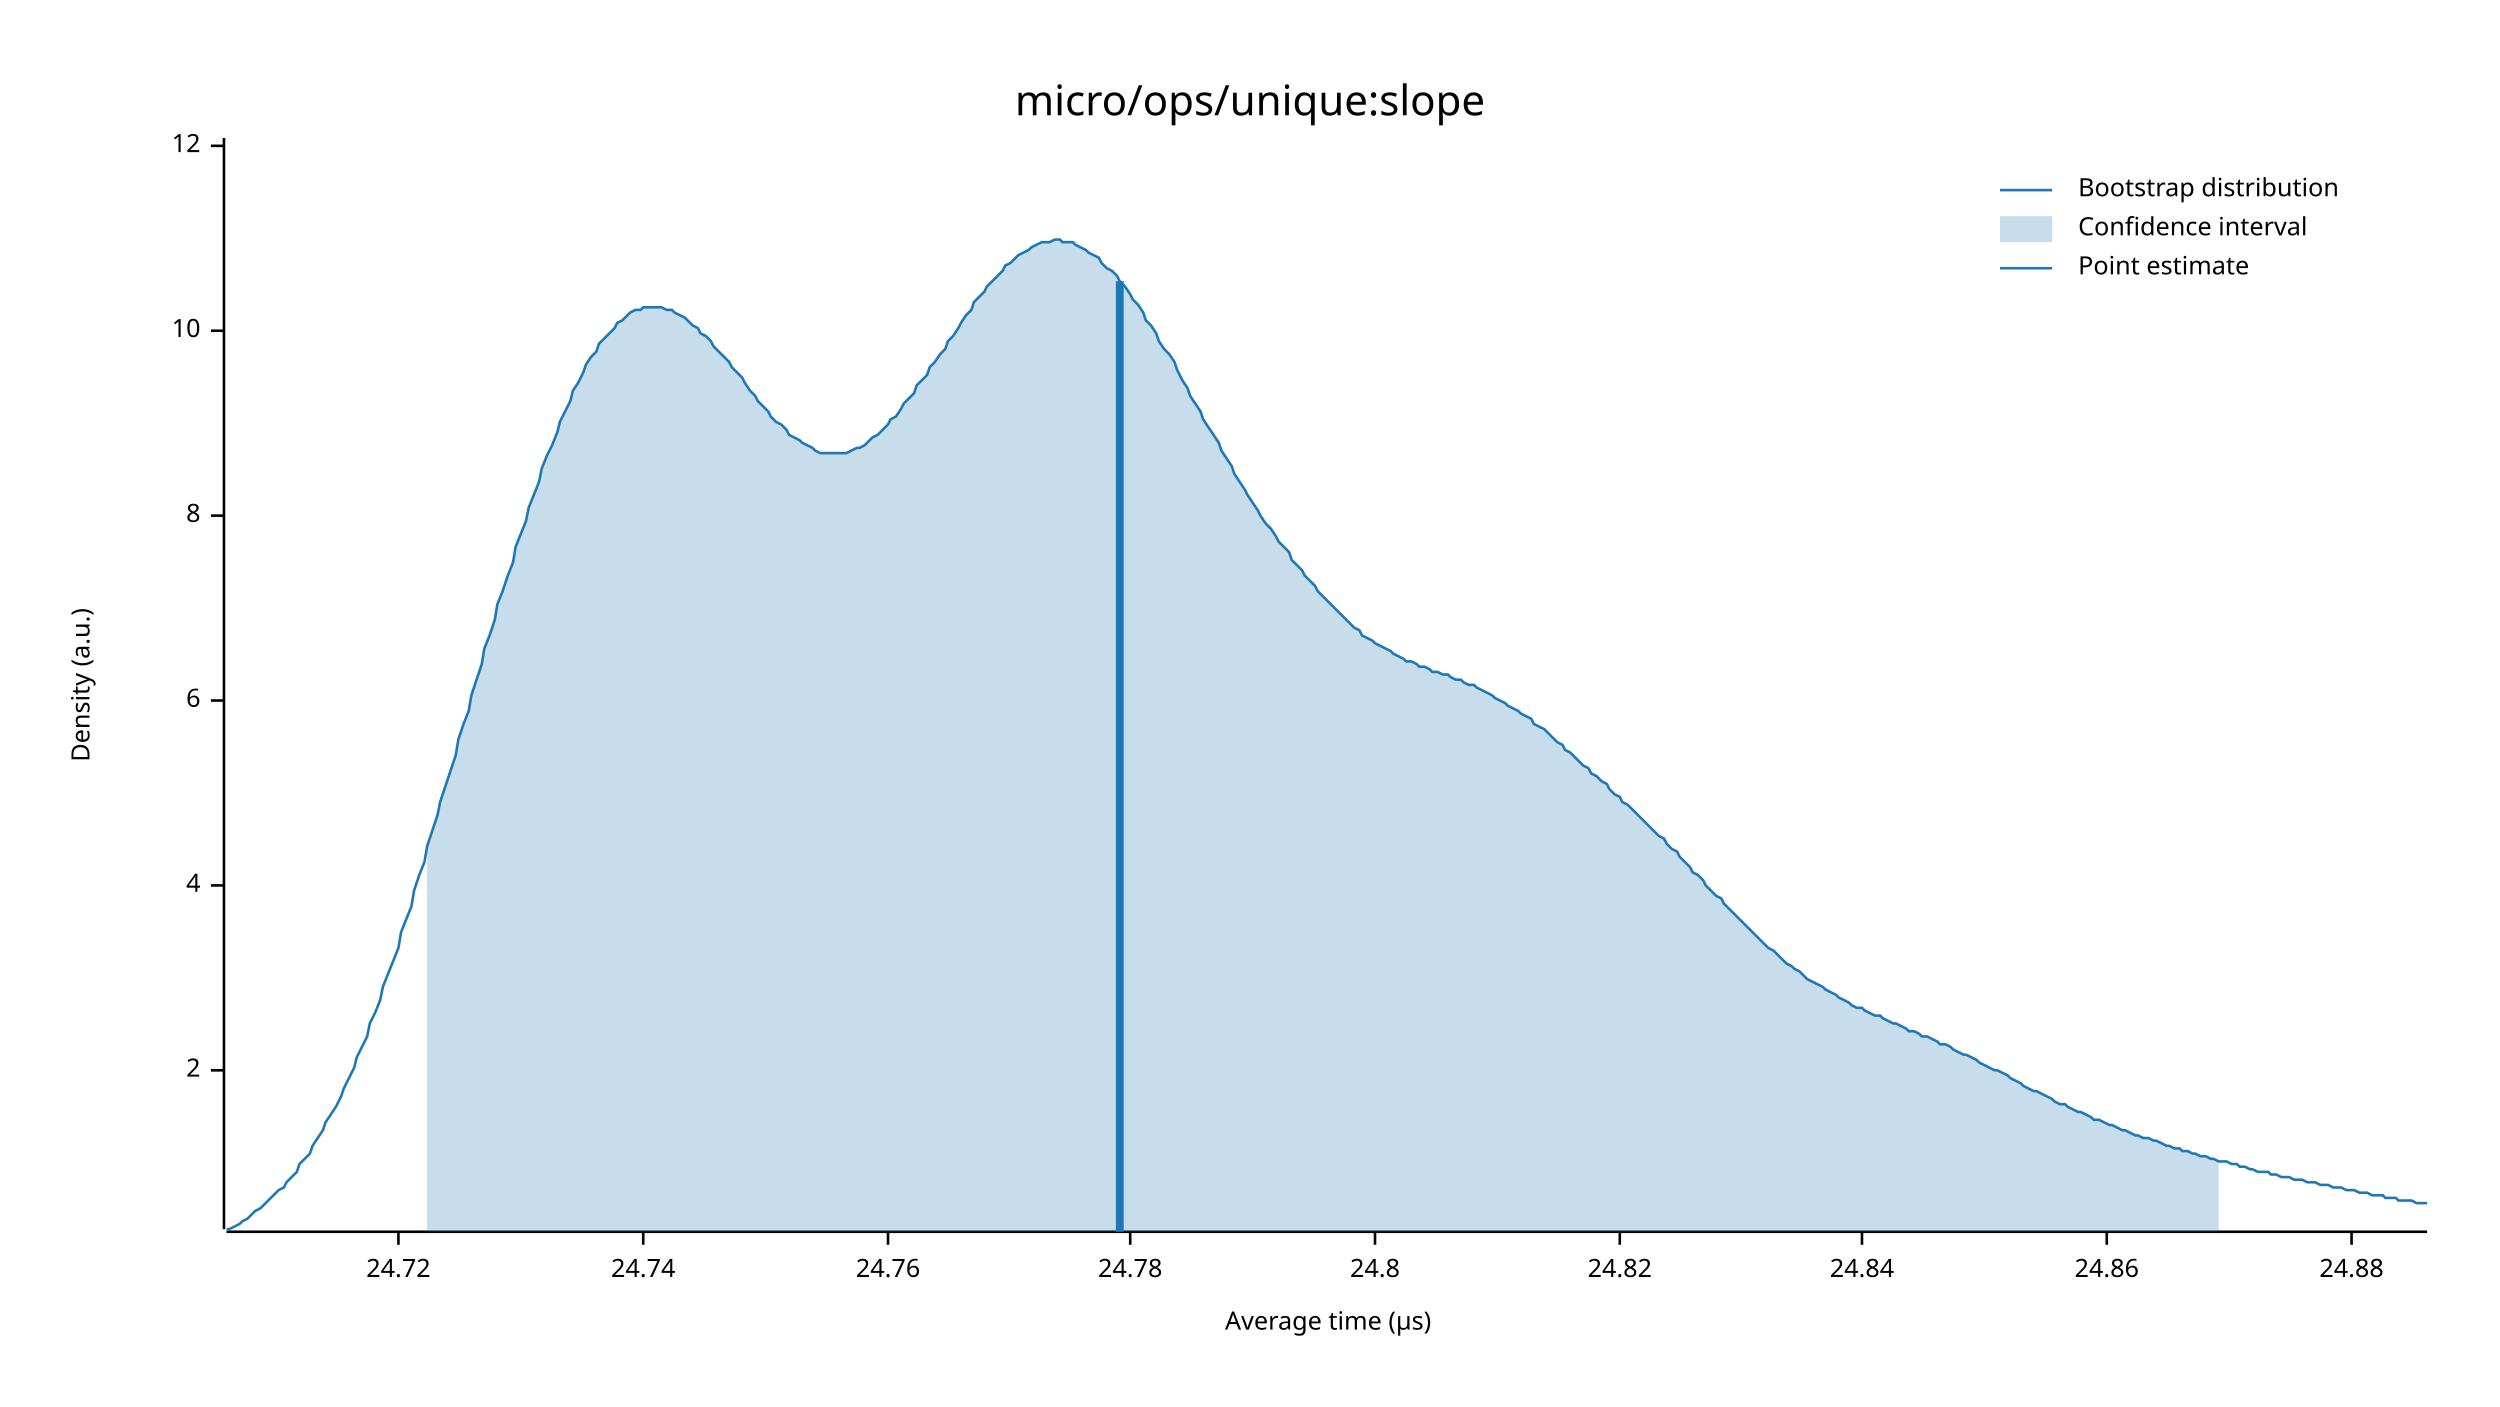
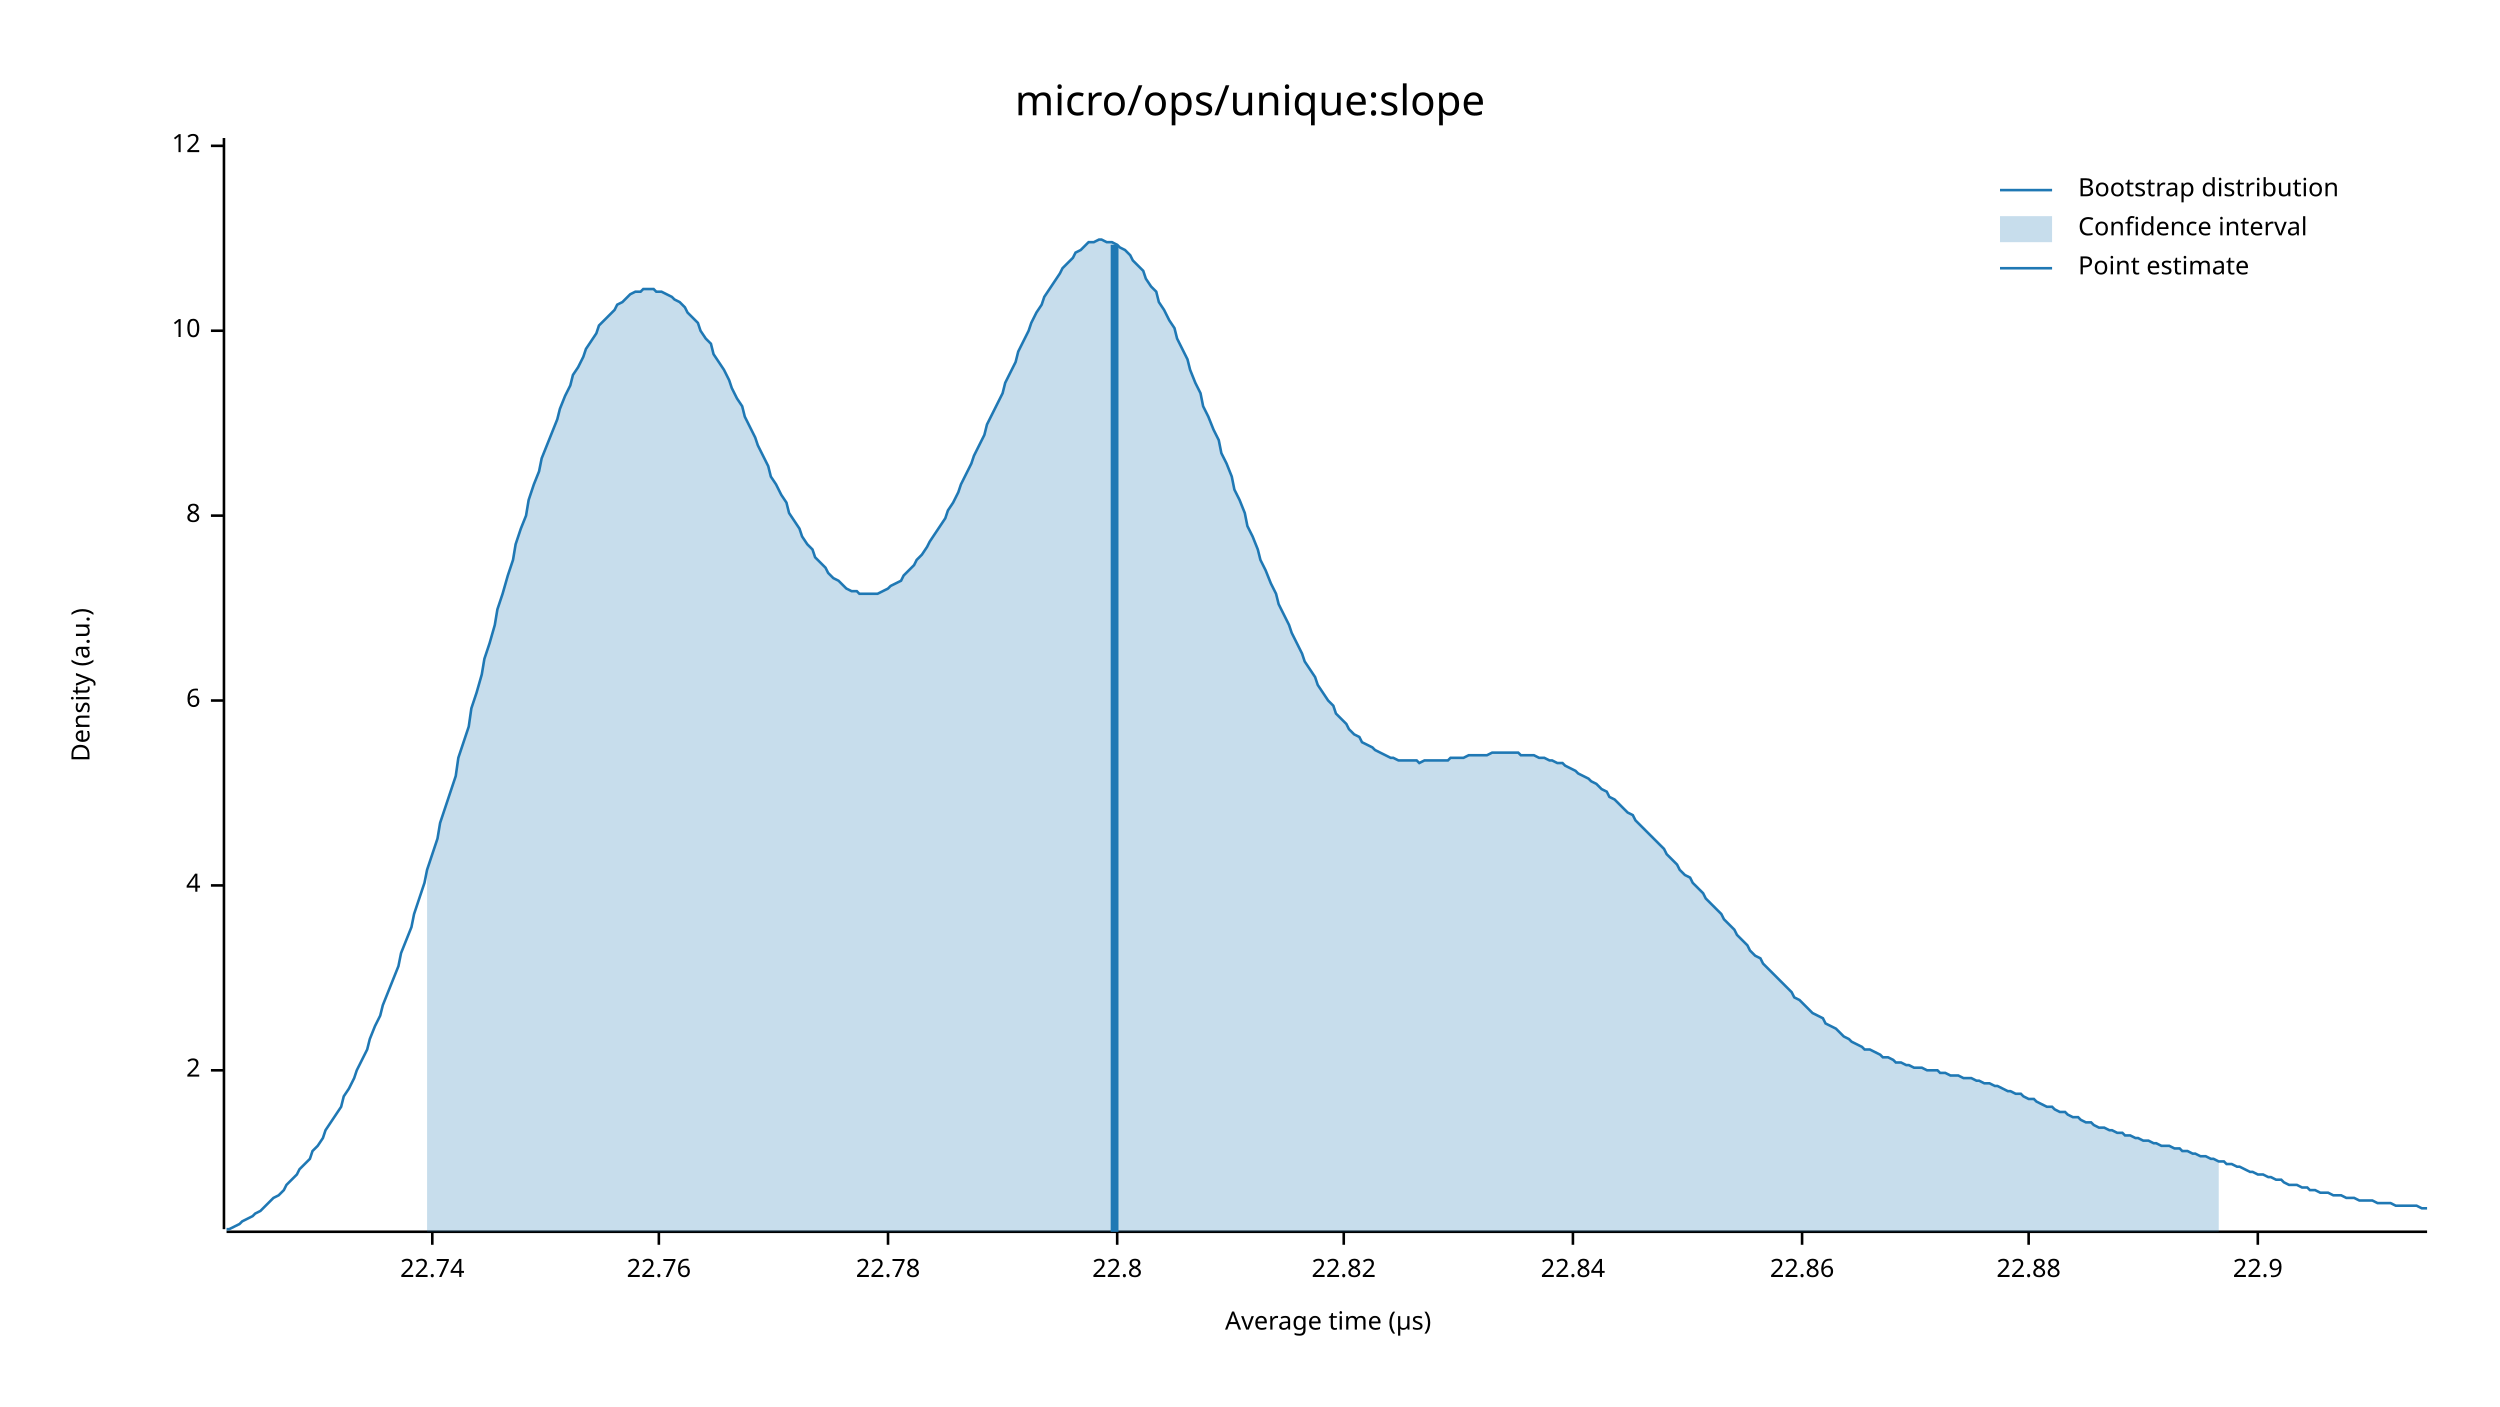
<svg xmlns="http://www.w3.org/2000/svg" width="960" height="540" viewBox="0 0 960 540">
  <text x="480" y="32" dy="0.76em" text-anchor="middle" font-family="sans-serif" font-size="16.129" opacity="1" fill="#000000">
micro/ops/unique:slope
</text>
  <text x="27" y="263" dy="0.76em" text-anchor="middle" font-family="sans-serif" font-size="9.677" opacity="1" fill="#000000" transform="rotate(270, 27, 263)">
Density (a.u.)
</text>
  <text x="510" y="513" dy="-0.5ex" text-anchor="middle" font-family="sans-serif" font-size="9.677" opacity="1" fill="#000000">
Average time (µs)
</text>
  <polyline fill="none" opacity="1" stroke="#000000" stroke-width="1" points="86,53 86,472 " />
  <text x="77" y="411" dy="0.5ex" text-anchor="end" font-family="sans-serif" font-size="9.677" opacity="1" fill="#000000">
2
</text>
  <polyline fill="none" opacity="1" stroke="#000000" stroke-width="1" points="81,411 86,411 " />
  <text x="77" y="340" dy="0.5ex" text-anchor="end" font-family="sans-serif" font-size="9.677" opacity="1" fill="#000000">
4
</text>
  <polyline fill="none" opacity="1" stroke="#000000" stroke-width="1" points="81,340 86,340 " />
  <text x="77" y="269" dy="0.5ex" text-anchor="end" font-family="sans-serif" font-size="9.677" opacity="1" fill="#000000">
6
</text>
  <polyline fill="none" opacity="1" stroke="#000000" stroke-width="1" points="81,269 86,269 " />
  <text x="77" y="198" dy="0.5ex" text-anchor="end" font-family="sans-serif" font-size="9.677" opacity="1" fill="#000000">
8
</text>
  <polyline fill="none" opacity="1" stroke="#000000" stroke-width="1" points="81,198 86,198 " />
  <text x="77" y="127" dy="0.5ex" text-anchor="end" font-family="sans-serif" font-size="9.677" opacity="1" fill="#000000">
10
</text>
  <polyline fill="none" opacity="1" stroke="#000000" stroke-width="1" points="81,127 86,127 " />
  <text x="77" y="56" dy="0.5ex" text-anchor="end" font-family="sans-serif" font-size="9.677" opacity="1" fill="#000000">
12
</text>
  <polyline fill="none" opacity="1" stroke="#000000" stroke-width="1" points="81,56 86,56 " />
  <polyline fill="none" opacity="1" stroke="#000000" stroke-width="1" points="87,473 932,473 " />
-   <text x="153" y="483" dy="0.76em" text-anchor="middle" font-family="sans-serif" font-size="9.677" opacity="1" fill="#000000">
- 24.72
+   <text x="166" y="483" dy="0.76em" text-anchor="middle" font-family="sans-serif" font-size="9.677" opacity="1" fill="#000000">
+ 22.74
</text>
-   <polyline fill="none" opacity="1" stroke="#000000" stroke-width="1" points="153,473 153,478 " />
-   <text x="247" y="483" dy="0.76em" text-anchor="middle" font-family="sans-serif" font-size="9.677" opacity="1" fill="#000000">
- 24.74
+   <polyline fill="none" opacity="1" stroke="#000000" stroke-width="1" points="166,473 166,478 " />
+   <text x="253" y="483" dy="0.76em" text-anchor="middle" font-family="sans-serif" font-size="9.677" opacity="1" fill="#000000">
+ 22.76
</text>
-   <polyline fill="none" opacity="1" stroke="#000000" stroke-width="1" points="247,473 247,478 " />
+   <polyline fill="none" opacity="1" stroke="#000000" stroke-width="1" points="253,473 253,478 " />
  <text x="341" y="483" dy="0.76em" text-anchor="middle" font-family="sans-serif" font-size="9.677" opacity="1" fill="#000000">
- 24.76
+ 22.78
</text>
  <polyline fill="none" opacity="1" stroke="#000000" stroke-width="1" points="341,473 341,478 " />
-   <text x="434" y="483" dy="0.76em" text-anchor="middle" font-family="sans-serif" font-size="9.677" opacity="1" fill="#000000">
- 24.78
+   <text x="429" y="483" dy="0.76em" text-anchor="middle" font-family="sans-serif" font-size="9.677" opacity="1" fill="#000000">
+ 22.8
</text>
-   <polyline fill="none" opacity="1" stroke="#000000" stroke-width="1" points="434,473 434,478 " />
-   <text x="528" y="483" dy="0.76em" text-anchor="middle" font-family="sans-serif" font-size="9.677" opacity="1" fill="#000000">
- 24.8
+   <polyline fill="none" opacity="1" stroke="#000000" stroke-width="1" points="429,473 429,478 " />
+   <text x="516" y="483" dy="0.76em" text-anchor="middle" font-family="sans-serif" font-size="9.677" opacity="1" fill="#000000">
+ 22.82
</text>
-   <polyline fill="none" opacity="1" stroke="#000000" stroke-width="1" points="528,473 528,478 " />
-   <text x="622" y="483" dy="0.76em" text-anchor="middle" font-family="sans-serif" font-size="9.677" opacity="1" fill="#000000">
- 24.82
+   <polyline fill="none" opacity="1" stroke="#000000" stroke-width="1" points="516,473 516,478 " />
+   <text x="604" y="483" dy="0.76em" text-anchor="middle" font-family="sans-serif" font-size="9.677" opacity="1" fill="#000000">
+ 22.84
</text>
-   <polyline fill="none" opacity="1" stroke="#000000" stroke-width="1" points="622,473 622,478 " />
-   <text x="715" y="483" dy="0.76em" text-anchor="middle" font-family="sans-serif" font-size="9.677" opacity="1" fill="#000000">
- 24.84
+   <polyline fill="none" opacity="1" stroke="#000000" stroke-width="1" points="604,473 604,478 " />
+   <text x="692" y="483" dy="0.76em" text-anchor="middle" font-family="sans-serif" font-size="9.677" opacity="1" fill="#000000">
+ 22.86
</text>
-   <polyline fill="none" opacity="1" stroke="#000000" stroke-width="1" points="715,473 715,478 " />
-   <text x="809" y="483" dy="0.76em" text-anchor="middle" font-family="sans-serif" font-size="9.677" opacity="1" fill="#000000">
- 24.86
+   <polyline fill="none" opacity="1" stroke="#000000" stroke-width="1" points="692,473 692,478 " />
+   <text x="779" y="483" dy="0.76em" text-anchor="middle" font-family="sans-serif" font-size="9.677" opacity="1" fill="#000000">
+ 22.88
</text>
-   <polyline fill="none" opacity="1" stroke="#000000" stroke-width="1" points="809,473 809,478 " />
-   <text x="903" y="483" dy="0.76em" text-anchor="middle" font-family="sans-serif" font-size="9.677" opacity="1" fill="#000000">
- 24.88
+   <polyline fill="none" opacity="1" stroke="#000000" stroke-width="1" points="779,473 779,478 " />
+   <text x="867" y="483" dy="0.76em" text-anchor="middle" font-family="sans-serif" font-size="9.677" opacity="1" fill="#000000">
+ 22.9
</text>
-   <polyline fill="none" opacity="1" stroke="#000000" stroke-width="1" points="903,473 903,478 " />
-   <polyline fill="none" opacity="1" stroke="#1F78B4" stroke-width="1" points="87,472 88,472 90,471 92,470 93,469 95,468 97,466 98,465 100,464 102,462 103,461 105,459 107,457 109,456 110,454 112,452 114,450 115,447 117,445 119,443 120,440 122,437 124,434 125,431 127,428 129,425 131,421 132,418 134,414 136,410 137,406 139,402 141,398 142,393 144,389 146,384 147,379 149,374 151,369 153,364 154,358 156,353 158,348 159,342 161,336 163,331 164,325 166,319 168,313 169,308 171,302 173,296 175,290 176,284 178,278 180,273 181,267 183,261 185,255 186,249 188,244 190,238 191,232 193,227 195,221 197,216 198,210 200,205 202,200 203,195 205,190 207,185 208,180 210,175 212,171 214,166 215,162 217,158 219,154 220,150 222,147 224,143 225,140 227,137 229,135 230,132 232,130 234,128 236,126 237,124 239,123 241,121 242,120 244,119 246,119 247,118 249,118 251,118 252,118 254,118 256,119 258,119 259,120 261,121 263,122 264,123 266,125 268,126 269,128 271,129 273,131 274,133 276,135 278,137 280,139 281,141 283,143 285,145 286,147 288,150 290,152 291,154 293,156 295,158 296,160 298,162 300,163 302,165 303,167 305,168 307,169 308,170 310,171 312,172 313,173 315,174 317,174 318,174 320,174 322,174 324,174 325,174 327,173 329,172 330,172 332,171 334,169 335,168 337,167 339,165 341,163 342,161 344,160 346,157 347,155 349,153 351,151 352,148 354,146 356,144 357,141 359,139 361,136 363,134 364,131 366,129 368,126 369,124 371,121 373,119 374,116 376,114 378,112 379,110 381,108 383,106 385,104 386,102 388,101 390,99 391,98 393,97 395,96 396,95 398,94 400,93 401,93 403,93 405,92 407,92 408,93 410,93 412,93 413,94 415,95 417,96 418,97 420,98 422,99 423,101 425,103 427,104 429,106 430,108 432,110 434,113 435,115 437,117 439,120 440,123 442,125 444,128 445,131 447,134 449,136 451,139 452,142 454,146 456,149 457,152 459,155 461,158 462,161 464,164 466,167 468,170 469,173 471,176 473,179 474,182 476,185 478,188 479,190 481,193 483,196 484,198 486,201 488,203 490,206 491,208 493,210 495,212 496,215 498,217 500,219 501,221 503,223 505,225 506,227 508,229 510,231 512,233 513,234 515,236 517,238 518,239 520,241 522,242 523,244 525,245 527,246 528,247 530,248 532,249 534,250 535,251 537,252 539,253 540,254 542,254 544,255 545,256 547,256 549,257 550,258 552,258 554,259 556,259 557,260 559,261 561,261 562,262 564,263 566,263 567,264 569,265 571,266 573,267 574,268 576,269 578,270 579,271 581,272 583,273 584,274 586,275 588,276 589,278 591,279 593,280 595,282 596,283 598,285 600,286 601,288 603,289 605,291 606,292 608,294 610,295 611,297 613,298 615,300 617,301 618,303 620,305 622,306 623,308 625,309 627,311 628,312 630,314 632,316 633,317 635,319 637,321 639,322 640,324 642,326 644,327 645,329 647,331 649,333 650,335 652,336 654,338 655,340 657,342 659,344 661,345 662,347 664,349 666,351 667,352 669,354 671,356 672,357 674,359 676,361 677,362 679,364 681,365 683,367 684,368 686,370 688,371 689,372 691,373 693,375 694,376 696,377 698,378 700,379 701,380 703,381 705,382 706,383 708,384 710,385 711,386 713,387 715,387 716,388 718,389 720,390 722,390 723,391 725,392 727,393 728,393 730,394 732,395 733,396 735,396 737,397 738,398 740,398 742,399 744,400 745,401 747,401 749,402 750,403 752,404 754,405 755,405 757,406 759,407 760,408 762,409 764,410 766,411 767,411 769,412 771,413 772,414 774,415 776,416 777,417 779,418 781,419 782,419 784,420 786,421 788,422 789,423 791,424 793,424 794,425 796,426 798,427 799,427 801,428 803,429 804,430 806,430 808,431 810,432 811,432 813,433 815,434 816,434 818,435 820,436 821,436 823,437 825,437 827,438 828,438 830,439 832,440 833,440 835,441 837,441 838,442 840,442 842,443 843,443 845,444 847,444 849,445 850,445 852,446 854,446 855,446 857,447 859,447 860,448 862,448 864,449 865,449 867,450 869,450 871,450 872,451 874,451 876,452 877,452 879,452 881,453 882,453 884,453 886,454 887,454 889,454 891,455 893,455 894,455 896,456 898,456 899,456 901,457 903,457 904,457 906,458 908,458 909,458 911,459 913,459 915,459 916,460 918,460 920,460 921,461 923,461 925,461 926,461 928,462 930,462 932,462 " />
-   <polygon opacity="0.25" fill="#1F78B4" points="164,325 166,319 168,313 169,308 171,302 173,296 175,290 176,284 178,278 180,273 181,267 183,261 185,255 186,249 188,244 190,238 191,232 193,227 195,221 197,216 198,210 200,205 202,200 203,195 205,190 207,185 208,180 210,175 212,171 214,166 215,162 217,158 219,154 220,150 222,147 224,143 225,140 227,137 229,135 230,132 232,130 234,128 236,126 237,124 239,123 241,121 242,120 244,119 246,119 247,118 249,118 251,118 252,118 254,118 256,119 258,119 259,120 261,121 263,122 264,123 266,125 268,126 269,128 271,129 273,131 274,133 276,135 278,137 280,139 281,141 283,143 285,145 286,147 288,150 290,152 291,154 293,156 295,158 296,160 298,162 300,163 302,165 303,167 305,168 307,169 308,170 310,171 312,172 313,173 315,174 317,174 318,174 320,174 322,174 324,174 325,174 327,173 329,172 330,172 332,171 334,169 335,168 337,167 339,165 341,163 342,161 344,160 346,157 347,155 349,153 351,151 352,148 354,146 356,144 357,141 359,139 361,136 363,134 364,131 366,129 368,126 369,124 371,121 373,119 374,116 376,114 378,112 379,110 381,108 383,106 385,104 386,102 388,101 390,99 391,98 393,97 395,96 396,95 398,94 400,93 401,93 403,93 405,92 407,92 408,93 410,93 412,93 413,94 415,95 417,96 418,97 420,98 422,99 423,101 425,103 427,104 429,106 430,108 432,110 434,113 435,115 437,117 439,120 440,123 442,125 444,128 445,131 447,134 449,136 451,139 452,142 454,146 456,149 457,152 459,155 461,158 462,161 464,164 466,167 468,170 469,173 471,176 473,179 474,182 476,185 478,188 479,190 481,193 483,196 484,198 486,201 488,203 490,206 491,208 493,210 495,212 496,215 498,217 500,219 501,221 503,223 505,225 506,227 508,229 510,231 512,233 513,234 515,236 517,238 518,239 520,241 522,242 523,244 525,245 527,246 528,247 530,248 532,249 534,250 535,251 537,252 539,253 540,254 542,254 544,255 545,256 547,256 549,257 550,258 552,258 554,259 556,259 557,260 559,261 561,261 562,262 564,263 566,263 567,264 569,265 571,266 573,267 574,268 576,269 578,270 579,271 581,272 583,273 584,274 586,275 588,276 589,278 591,279 593,280 595,282 596,283 598,285 600,286 601,288 603,289 605,291 606,292 608,294 610,295 611,297 613,298 615,300 617,301 618,303 620,305 622,306 623,308 625,309 627,311 628,312 630,314 632,316 633,317 635,319 637,321 639,322 640,324 642,326 644,327 645,329 647,331 649,333 650,335 652,336 654,338 655,340 657,342 659,344 661,345 662,347 664,349 666,351 667,352 669,354 671,356 672,357 674,359 676,361 677,362 679,364 681,365 683,367 684,368 686,370 688,371 689,372 691,373 693,375 694,376 696,377 698,378 700,379 701,380 703,381 705,382 706,383 708,384 710,385 711,386 713,387 715,387 716,388 718,389 720,390 722,390 723,391 725,392 727,393 728,393 730,394 732,395 733,396 735,396 737,397 738,398 740,398 742,399 744,400 745,401 747,401 749,402 750,403 752,404 754,405 755,405 757,406 759,407 760,408 762,409 764,410 766,411 767,411 769,412 771,413 772,414 774,415 776,416 777,417 779,418 781,419 782,419 784,420 786,421 788,422 789,423 791,424 793,424 794,425 796,426 798,427 799,427 801,428 803,429 804,430 806,430 808,431 810,432 811,432 813,433 815,434 816,434 818,435 820,436 821,436 823,437 825,437 827,438 828,438 830,439 832,440 833,440 835,441 837,441 838,442 840,442 842,443 843,443 845,444 847,444 849,445 850,445 852,446 852,473 164,473 " />
-   <polyline fill="none" opacity="1" stroke="#1F78B4" stroke-width="3" points="430,473 430,108 " />
+   <polyline fill="none" opacity="1" stroke="#000000" stroke-width="1" points="867,473 867,478 " />
+   <polyline fill="none" opacity="1" stroke="#1F78B4" stroke-width="1" points="87,472 88,472 90,471 92,470 93,469 95,468 97,467 98,466 100,465 102,463 103,462 105,460 107,459 109,457 110,455 112,453 114,451 115,449 117,447 119,445 120,442 122,440 124,437 125,434 127,431 129,428 131,425 132,421 134,418 136,414 137,411 139,407 141,403 142,399 144,394 146,390 147,386 149,381 151,376 153,371 154,366 156,361 158,356 159,351 161,345 163,339 164,334 166,328 168,322 169,316 171,310 173,304 175,298 176,291 178,285 180,279 181,272 183,266 185,259 186,253 188,247 190,240 191,234 193,228 195,221 197,215 198,209 200,203 202,198 203,192 205,186 207,181 208,176 210,171 212,166 214,161 215,157 217,152 219,148 220,144 222,141 224,137 225,134 227,131 229,128 230,125 232,123 234,121 236,119 237,117 239,116 241,114 242,113 244,112 246,112 247,111 249,111 251,111 252,112 254,112 256,113 258,114 259,115 261,116 263,118 264,120 266,122 268,124 269,127 271,130 273,132 274,136 276,139 278,142 280,146 281,149 283,153 285,156 286,160 288,164 290,168 291,171 293,175 295,179 296,183 298,186 300,190 302,193 303,197 305,200 307,203 308,206 310,209 312,211 313,214 315,216 317,218 318,220 320,222 322,223 324,225 325,226 327,227 329,227 330,228 332,228 334,228 335,228 337,228 339,227 341,226 342,225 344,224 346,223 347,221 349,219 351,217 352,215 354,213 356,210 357,208 359,205 361,202 363,199 364,196 366,193 368,189 369,186 371,182 373,178 374,175 376,171 378,167 379,163 381,159 383,155 385,151 386,147 388,143 390,139 391,135 393,131 395,127 396,124 398,120 400,117 401,114 403,111 405,108 407,105 408,103 410,101 412,99 413,97 415,96 417,94 418,93 420,93 422,92 423,92 425,93 427,93 429,94 430,95 432,96 434,98 435,100 437,102 439,104 440,107 442,110 444,112 445,116 447,119 449,123 451,126 452,130 454,134 456,138 457,142 459,147 461,151 462,156 464,160 466,165 468,169 469,174 471,178 473,183 474,188 476,192 478,197 479,202 481,206 483,211 484,215 486,219 488,224 490,228 491,232 493,236 495,240 496,243 498,247 500,251 501,254 503,257 505,260 506,263 508,266 510,269 512,271 513,274 515,276 517,278 518,280 520,282 522,283 523,285 525,286 527,287 528,288 530,289 532,290 534,291 535,291 537,292 539,292 540,292 542,292 544,292 545,293 547,292 549,292 550,292 552,292 554,292 556,292 557,291 559,291 561,291 562,291 564,290 566,290 567,290 569,290 571,290 573,289 574,289 576,289 578,289 579,289 581,289 583,289 584,290 586,290 588,290 589,290 591,291 593,291 595,292 596,292 598,293 600,293 601,294 603,295 605,296 606,297 608,298 610,299 611,300 613,301 615,303 617,304 618,306 620,307 622,309 623,310 625,312 627,313 628,315 630,317 632,319 633,320 635,322 637,324 639,326 640,328 642,330 644,332 645,334 647,336 649,337 650,339 652,341 654,343 655,345 657,347 659,349 661,351 662,353 664,355 666,357 667,359 669,361 671,363 672,365 674,367 676,368 677,370 679,372 681,374 683,376 684,377 686,379 688,381 689,383 691,384 693,386 694,387 696,389 698,390 700,391 701,393 703,394 705,395 706,396 708,398 710,399 711,400 713,401 715,402 716,403 718,403 720,404 722,405 723,406 725,406 727,407 728,408 730,408 732,409 733,409 735,410 737,410 738,410 740,411 742,411 744,411 745,412 747,412 749,413 750,413 752,413 754,414 755,414 757,414 759,415 760,415 762,416 764,416 766,417 767,417 769,418 771,419 772,419 774,420 776,420 777,421 779,422 781,422 782,423 784,424 786,425 788,425 789,426 791,427 793,427 794,428 796,429 798,429 799,430 801,431 803,431 804,432 806,433 808,433 810,434 811,434 813,435 815,435 816,436 818,436 820,437 821,437 823,438 825,438 827,439 828,439 830,440 832,440 833,440 835,441 837,441 838,442 840,442 842,443 843,443 845,444 847,444 849,445 850,445 852,446 854,446 855,447 857,447 859,448 860,448 862,449 864,450 865,450 867,451 869,451 871,452 872,452 874,453 876,453 877,454 879,455 881,455 882,455 884,456 886,456 887,457 889,457 891,458 893,458 894,458 896,459 898,459 899,459 901,460 903,460 904,460 906,461 908,461 909,461 911,461 913,462 915,462 916,462 918,462 920,463 921,463 923,463 925,463 926,463 928,463 930,464 932,464 " />
+   <polygon opacity="0.25" fill="#1F78B4" points="164,334 166,328 168,322 169,316 171,310 173,304 175,298 176,291 178,285 180,279 181,272 183,266 185,259 186,253 188,247 190,240 191,234 193,228 195,221 197,215 198,209 200,203 202,198 203,192 205,186 207,181 208,176 210,171 212,166 214,161 215,157 217,152 219,148 220,144 222,141 224,137 225,134 227,131 229,128 230,125 232,123 234,121 236,119 237,117 239,116 241,114 242,113 244,112 246,112 247,111 249,111 251,111 252,112 254,112 256,113 258,114 259,115 261,116 263,118 264,120 266,122 268,124 269,127 271,130 273,132 274,136 276,139 278,142 280,146 281,149 283,153 285,156 286,160 288,164 290,168 291,171 293,175 295,179 296,183 298,186 300,190 302,193 303,197 305,200 307,203 308,206 310,209 312,211 313,214 315,216 317,218 318,220 320,222 322,223 324,225 325,226 327,227 329,227 330,228 332,228 334,228 335,228 337,228 339,227 341,226 342,225 344,224 346,223 347,221 349,219 351,217 352,215 354,213 356,210 357,208 359,205 361,202 363,199 364,196 366,193 368,189 369,186 371,182 373,178 374,175 376,171 378,167 379,163 381,159 383,155 385,151 386,147 388,143 390,139 391,135 393,131 395,127 396,124 398,120 400,117 401,114 403,111 405,108 407,105 408,103 410,101 412,99 413,97 415,96 417,94 418,93 420,93 422,92 423,92 425,93 427,93 429,94 430,95 432,96 434,98 435,100 437,102 439,104 440,107 442,110 444,112 445,116 447,119 449,123 451,126 452,130 454,134 456,138 457,142 459,147 461,151 462,156 464,160 466,165 468,169 469,174 471,178 473,183 474,188 476,192 478,197 479,202 481,206 483,211 484,215 486,219 488,224 490,228 491,232 493,236 495,240 496,243 498,247 500,251 501,254 503,257 505,260 506,263 508,266 510,269 512,271 513,274 515,276 517,278 518,280 520,282 522,283 523,285 525,286 527,287 528,288 530,289 532,290 534,291 535,291 537,292 539,292 540,292 542,292 544,292 545,293 547,292 549,292 550,292 552,292 554,292 556,292 557,291 559,291 561,291 562,291 564,290 566,290 567,290 569,290 571,290 573,289 574,289 576,289 578,289 579,289 581,289 583,289 584,290 586,290 588,290 589,290 591,291 593,291 595,292 596,292 598,293 600,293 601,294 603,295 605,296 606,297 608,298 610,299 611,300 613,301 615,303 617,304 618,306 620,307 622,309 623,310 625,312 627,313 628,315 630,317 632,319 633,320 635,322 637,324 639,326 640,328 642,330 644,332 645,334 647,336 649,337 650,339 652,341 654,343 655,345 657,347 659,349 661,351 662,353 664,355 666,357 667,359 669,361 671,363 672,365 674,367 676,368 677,370 679,372 681,374 683,376 684,377 686,379 688,381 689,383 691,384 693,386 694,387 696,389 698,390 700,391 701,393 703,394 705,395 706,396 708,398 710,399 711,400 713,401 715,402 716,403 718,403 720,404 722,405 723,406 725,406 727,407 728,408 730,408 732,409 733,409 735,410 737,410 738,410 740,411 742,411 744,411 745,412 747,412 749,413 750,413 752,413 754,414 755,414 757,414 759,415 760,415 762,416 764,416 766,417 767,417 769,418 771,419 772,419 774,420 776,420 777,421 779,422 781,422 782,423 784,424 786,425 788,425 789,426 791,427 793,427 794,428 796,429 798,429 799,430 801,431 803,431 804,432 806,433 808,433 810,434 811,434 813,435 815,435 816,436 818,436 820,437 821,437 823,438 825,438 827,439 828,439 830,440 832,440 833,440 835,441 837,441 838,442 840,442 842,443 843,443 845,444 847,444 849,445 850,445 852,446 852,473 164,473 " />
+   <polyline fill="none" opacity="1" stroke="#1F78B4" stroke-width="3" points="428,473 428,94 " />
  <text x="798" y="68" dy="0.76em" text-anchor="start" font-family="sans-serif" font-size="9.677" opacity="1" fill="#000000">
Bootstrap distribution
</text>
  <text x="798" y="83" dy="0.76em" text-anchor="start" font-family="sans-serif" font-size="9.677" opacity="1" fill="#000000">
Confidence interval
</text>
  <text x="798" y="98" dy="0.76em" text-anchor="start" font-family="sans-serif" font-size="9.677" opacity="1" fill="#000000">
Point estimate
</text>
  <polyline fill="none" opacity="1" stroke="#1F78B4" stroke-width="1" points="768,73 788,73 " />
  <rect x="768" y="83" width="20" height="10" opacity="0.25" fill="#1F78B4" stroke="none" />
  <polyline fill="none" opacity="1" stroke="#1F78B4" stroke-width="1" points="768,103 788,103 " />
</svg>
